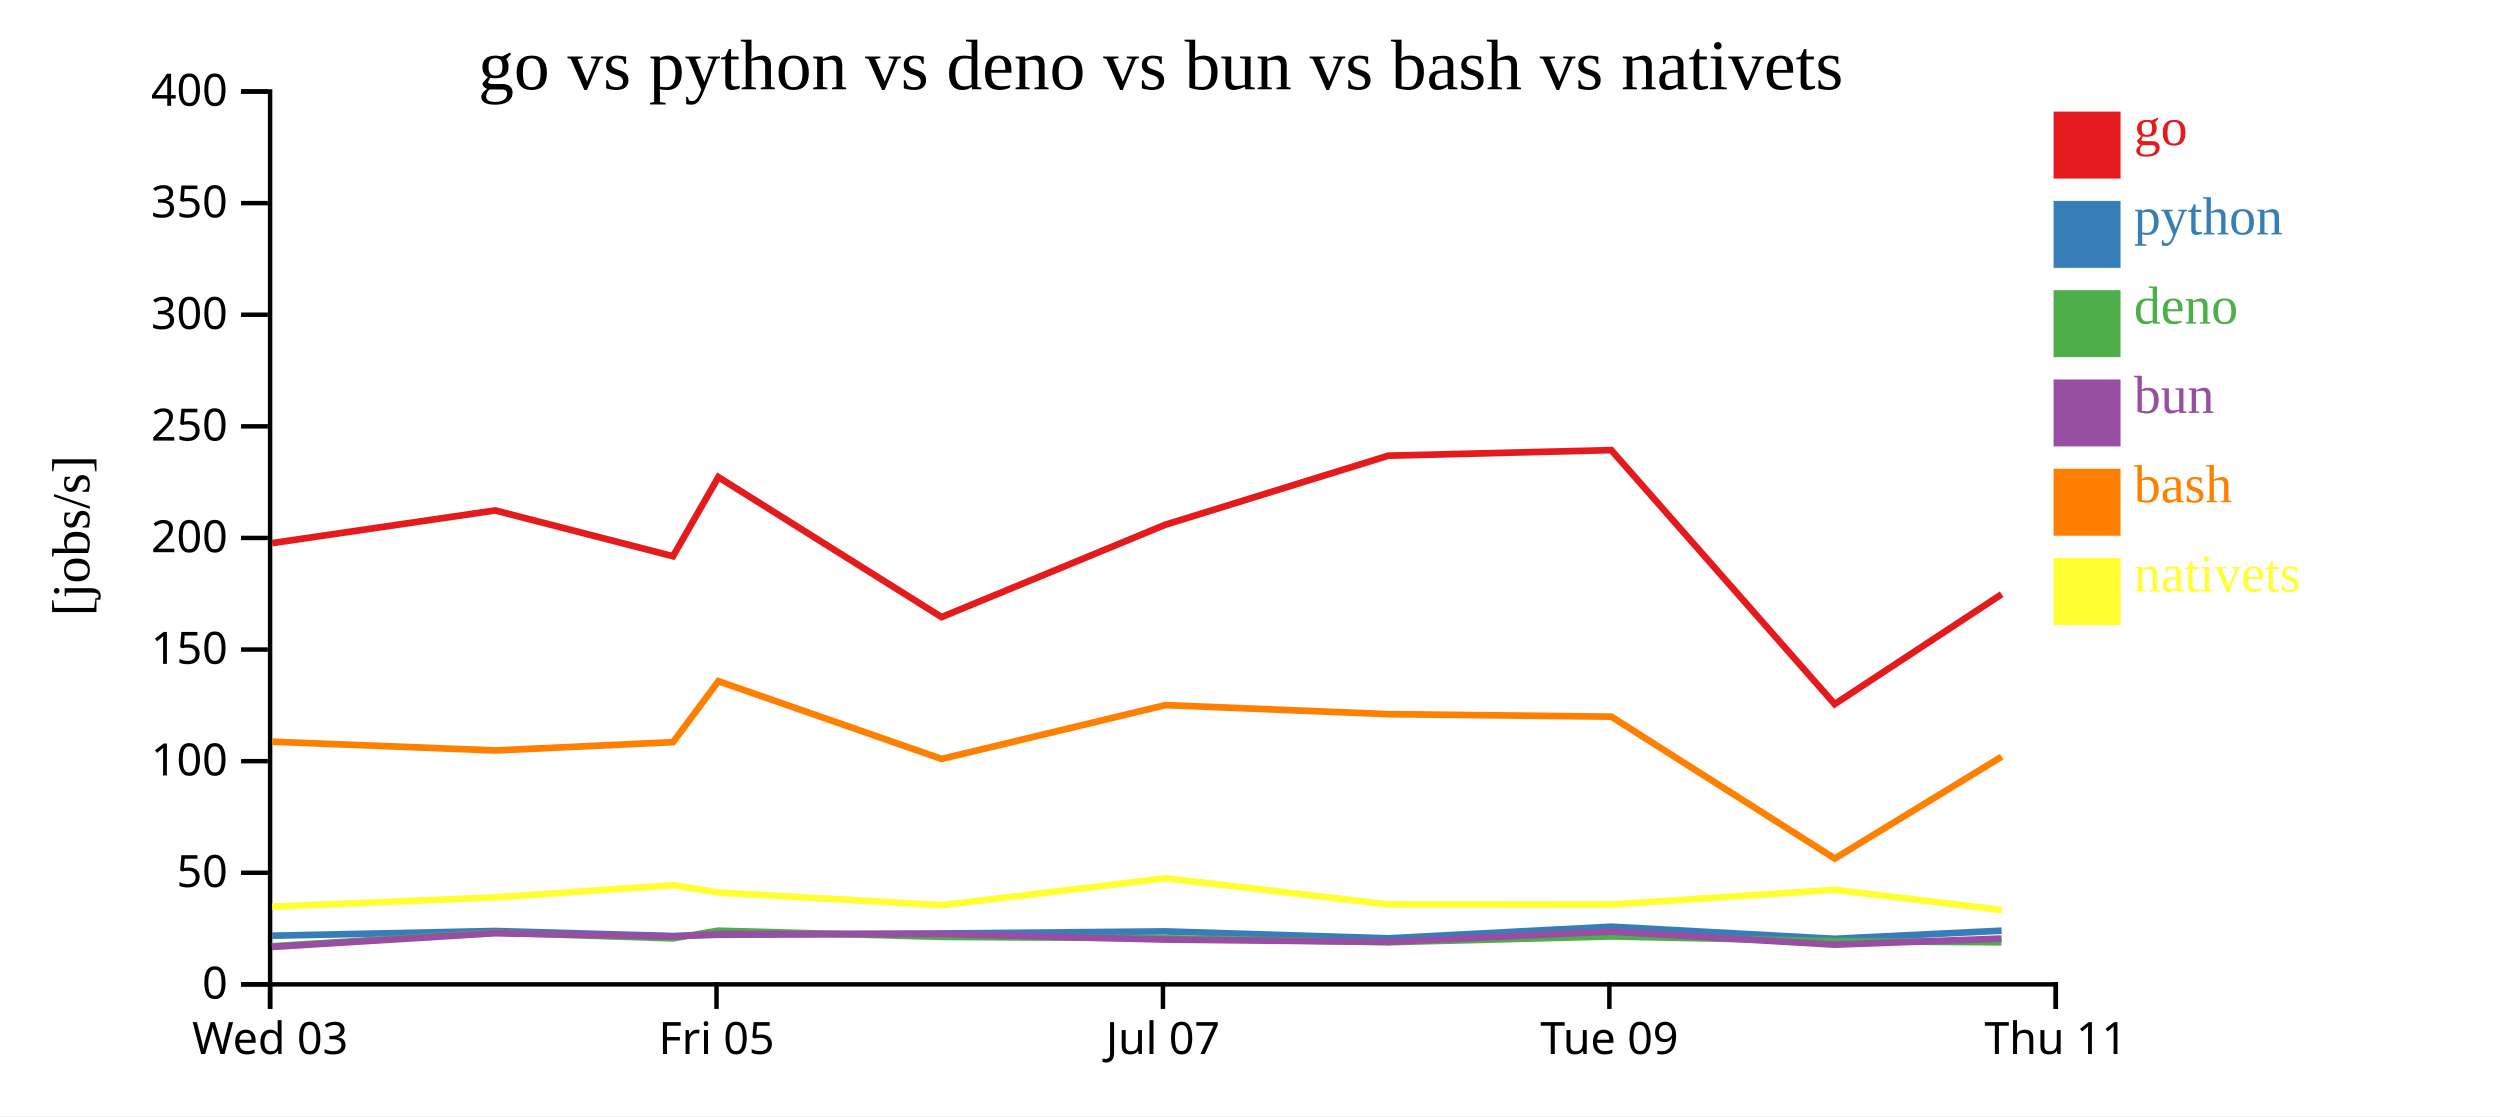
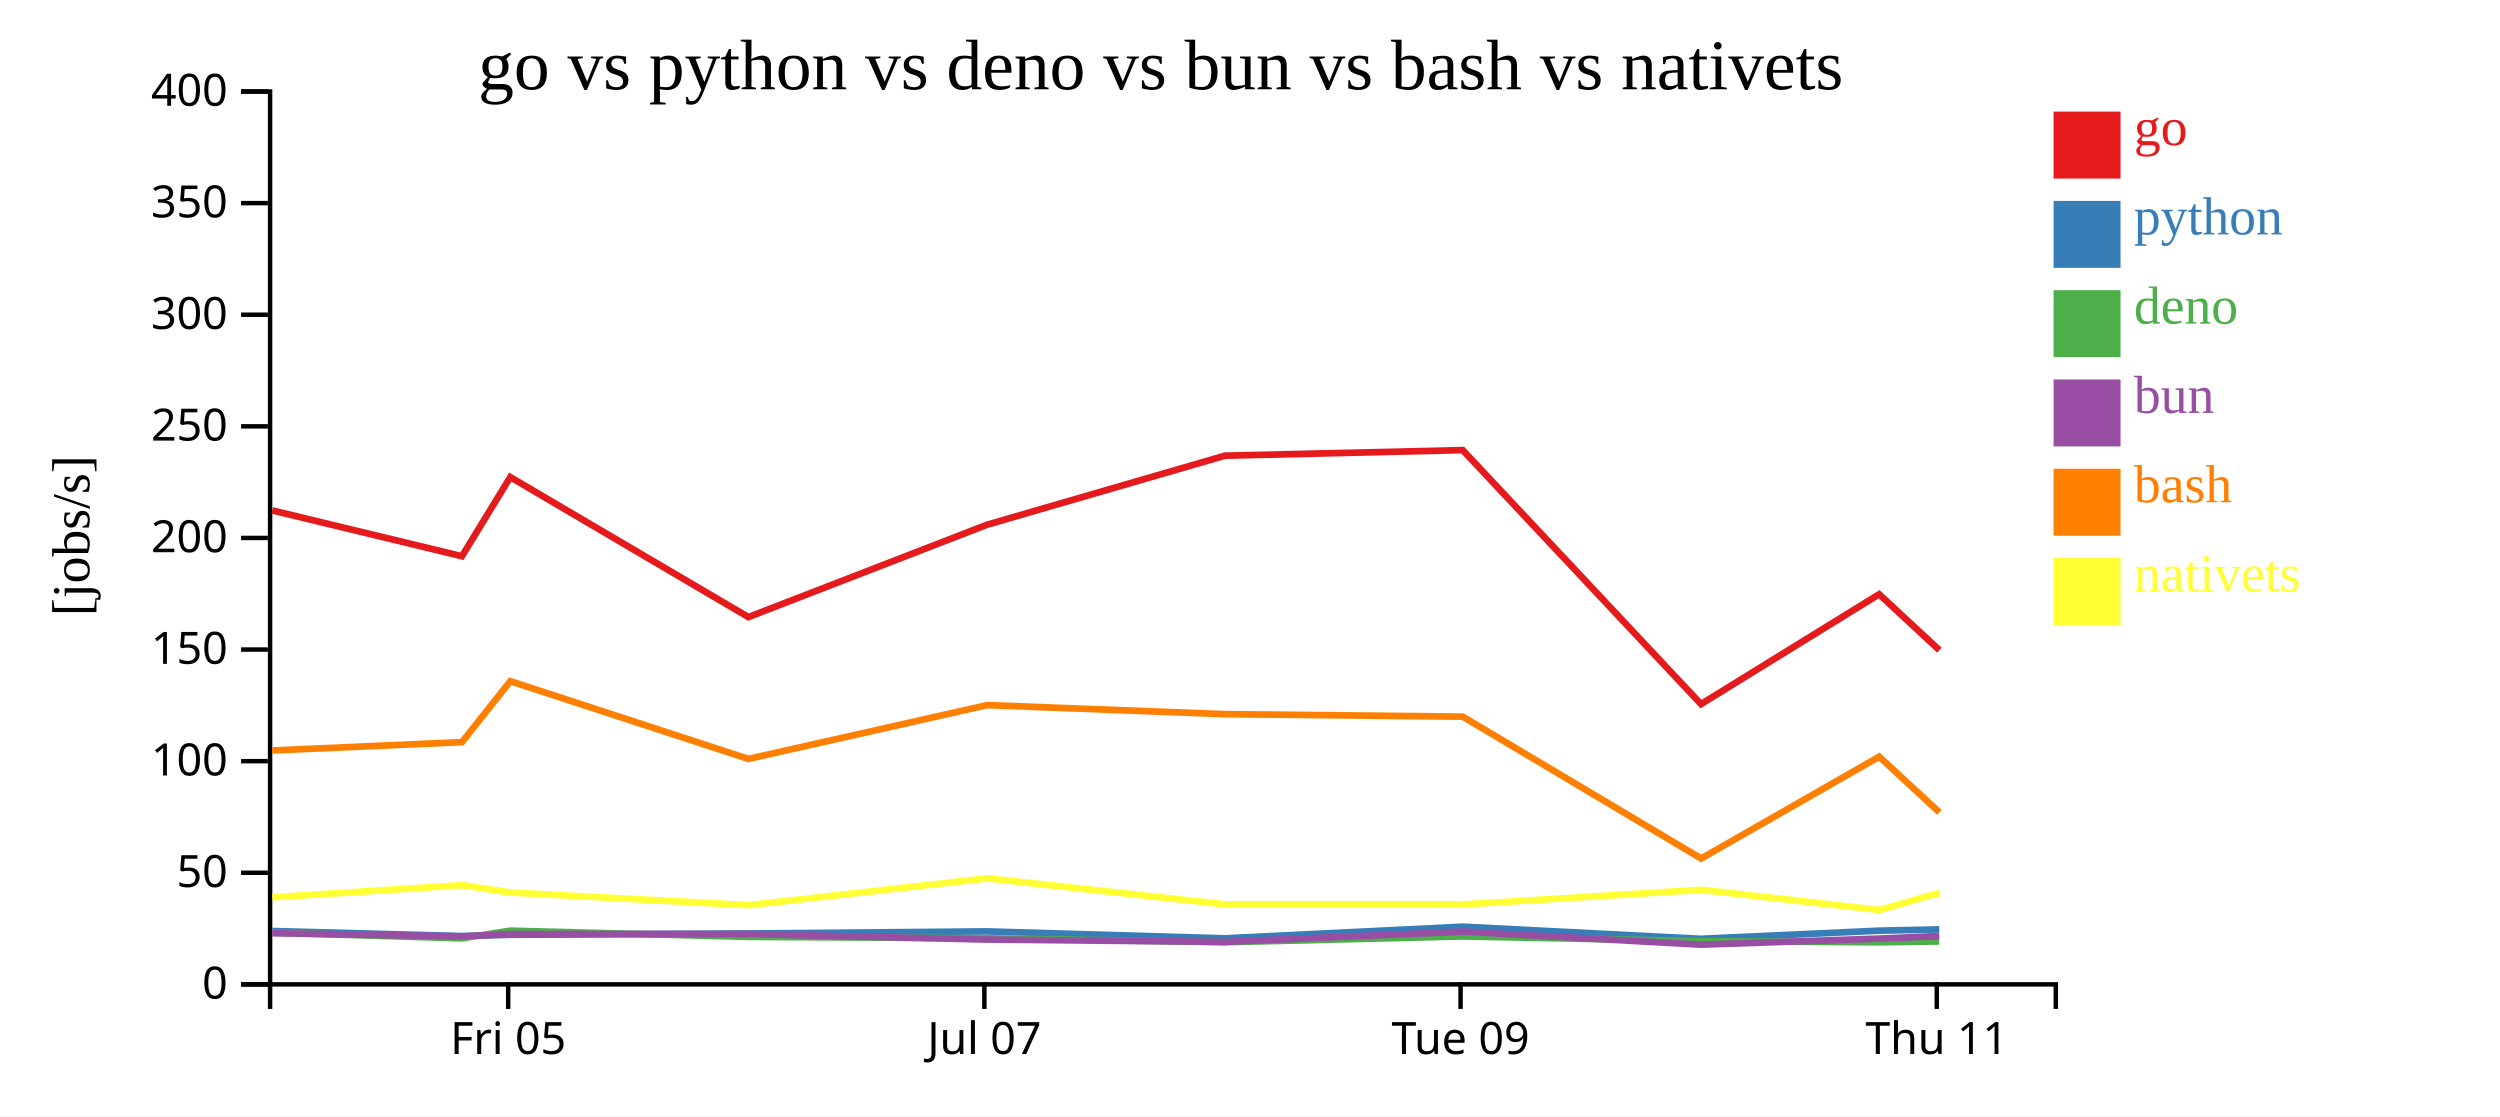
<svg xmlns="http://www.w3.org/2000/svg" width="560" height="250">
  <rect width="100%" height="100%" fill="white" />
  <g transform="translate(60,20)">
    <g transform="translate(0,200)" fill="none" font-size="10" font-family="sans-serif" text-anchor="middle">
      <path class="domain" stroke="currentColor" d="M0.5,6V0.5H400.5V6" />
-       <g class="tick" opacity="1" transform="translate(0.5,0)">
-         <line stroke="currentColor" y2="6" />
-         <text fill="currentColor" y="9" dy="0.71em">Wed 03</text>
-       </g>
-       <g class="tick" opacity="1" transform="translate(100.5,0)">
+       <g class="tick" opacity="1" transform="translate(53.83333,0)">
        <line stroke="currentColor" y2="6" />
        <text fill="currentColor" y="9" dy="0.71em">Fri 05</text>
      </g>
-       <g class="tick" opacity="1" transform="translate(200.5,0)">
+       <g class="tick" opacity="1" transform="translate(160.5,0)">
        <line stroke="currentColor" y2="6" />
        <text fill="currentColor" y="9" dy="0.71em">Jul 07</text>
      </g>
-       <g class="tick" opacity="1" transform="translate(300.5,0)">
+       <g class="tick" opacity="1" transform="translate(267.1667,0)">
        <line stroke="currentColor" y2="6" />
        <text fill="currentColor" y="9" dy="0.71em">Tue 09</text>
      </g>
-       <g class="tick" opacity="1" transform="translate(400.5,0)">
+       <g class="tick" opacity="1" transform="translate(373.8333,0)">
        <line stroke="currentColor" y2="6" />
        <text fill="currentColor" y="9" dy="0.71em">Thu 11</text>
      </g>
    </g>
    <g fill="none" font-size="10" font-family="sans-serif" text-anchor="end">
      <path class="domain" stroke="currentColor" d="M-6,200.5H0.5V0.5H-6" />
      <g class="tick" opacity="1" transform="translate(0,200.5)">
        <line stroke="currentColor" x2="-6" />
        <text fill="currentColor" x="-9" dy="0.32em">0</text>
      </g>
      <g class="tick" opacity="1" transform="translate(0,175.5)">
        <line stroke="currentColor" x2="-6" />
        <text fill="currentColor" x="-9" dy="0.32em">50</text>
      </g>
      <g class="tick" opacity="1" transform="translate(0,150.5)">
        <line stroke="currentColor" x2="-6" />
        <text fill="currentColor" x="-9" dy="0.32em">100</text>
      </g>
      <g class="tick" opacity="1" transform="translate(0,125.5)">
        <line stroke="currentColor" x2="-6" />
        <text fill="currentColor" x="-9" dy="0.32em">150</text>
      </g>
      <g class="tick" opacity="1" transform="translate(0,100.5)">
        <line stroke="currentColor" x2="-6" />
        <text fill="currentColor" x="-9" dy="0.32em">200</text>
      </g>
      <g class="tick" opacity="1" transform="translate(0,75.5)">
        <line stroke="currentColor" x2="-6" />
        <text fill="currentColor" x="-9" dy="0.32em">250</text>
      </g>
      <g class="tick" opacity="1" transform="translate(0,50.5)">
        <line stroke="currentColor" x2="-6" />
        <text fill="currentColor" x="-9" dy="0.32em">300</text>
      </g>
      <g class="tick" opacity="1" transform="translate(0,25.5)">
        <line stroke="currentColor" x2="-6" />
        <text fill="currentColor" x="-9" dy="0.32em">350</text>
      </g>
      <g class="tick" opacity="1" transform="translate(0,0.5)">
        <line stroke="currentColor" x2="-6" />
        <text fill="currentColor" x="-9" dy="0.32em">400</text>
      </g>
    </g>
    <text text-anchor="middle" style="font-size: 12px" transform="rotate(-90)" y="-40" x="-100">[jobs/s]</text>
    <text text-anchor="middle" style="font-size: 16px" y="0" x="200">go vs python vs deno vs bun vs bash vs nativets</text>
-     <path class="line" fill="none" stroke="#e41a1c" stroke-width="1.5" d="M0.948,101.652L50.913,94.336L90.755,104.598L100.91,86.878L150.909,118.227L201.023,97.541L250.966,82.075L300.919,80.825L350.963,137.718L388.368,113.111" />
-     <path class="line" fill="none" stroke="#377eb8" stroke-width="1.5" d="M0.94,189.603L50.906,188.544L90.748,189.679L100.904,189.392L150.9,189.1L201.016,188.634L250.959,190.187L300.913,187.579L350.952,190.297L388.36,188.473" />
-     <path class="line" fill="none" stroke="#4daf4a" stroke-width="1.5" d="M0.906,191.961L50.878,188.903L90.718,190.19L100.875,188.473L150.872,189.861L200.986,190.166L250.927,191.062L300.887,189.761L350.918,190.811L388.331,191.073" />
-     <path class="line" fill="none" stroke="#984ea3" stroke-width="1.5" d="M0.925,192.105L50.892,189.037L90.733,189.753L100.889,189.236L150.886,189.217L201.002,190.462L250.943,190.983L300.9,188.682L350.936,191.604L388.346,190.246" />
-     <path class="line" fill="none" stroke="#ff7f00" stroke-width="1.5" d="M0.959,146.141L50.926,148.103L90.767,146.234L100.92,132.587L150.922,149.997L201.033,137.946L250.977,139.972L300.93,140.529L350.985,172.308L388.381,149.5" />
-     <path class="line" fill="none" stroke="#ffff33" stroke-width="1.5" d="M0.994,183.099L50.956,181.005L90.794,178.27L100.949,179.925L150.956,182.76L201.058,176.741L251.01,182.579L300.964,182.603L351.013,179.314L388.417,183.844" />
+     <path class="line" fill="none" stroke="#e41a1c" stroke-width="1.5" d="M0.974,94.336L43.473,104.598L54.304,86.878L107.637,118.227L161.091,97.541L214.363,82.075L267.647,80.825L321.027,137.718L360.926,113.111L374.418,125.634" />
+     <path class="line" fill="none" stroke="#377eb8" stroke-width="1.5" d="M0.966,188.544L43.464,189.679L54.298,189.392L107.627,189.1L161.083,188.634L214.356,190.187L267.641,187.579L321.015,190.297L360.917,188.473L374.408,188.185" />
+     <path class="line" fill="none" stroke="#4daf4a" stroke-width="1.5" d="M0.937,188.903L43.433,190.19L54.267,188.473L107.597,189.861L161.052,190.166L214.322,191.062L267.613,189.761L320.979,190.811L360.886,191.073L374.378,190.888" />
+     <path class="line" fill="none" stroke="#984ea3" stroke-width="1.5" d="M0.952,189.037L43.448,189.753L54.282,189.236L107.612,189.217L161.069,190.462L214.34,190.983L267.627,188.682L320.998,191.604L360.903,190.246L374.394,189.673" />
+     <path class="line" fill="none" stroke="#ff7f00" stroke-width="1.5" d="M0.987,148.103L43.485,146.234L54.315,132.587L107.65,149.997L161.102,137.946L214.375,139.972L267.659,140.529L321.051,172.308L360.939,149.5L374.436,161.976" />
+     <path class="line" fill="none" stroke="#ffff33" stroke-width="1.5" d="M1.02,181.005L43.514,178.27L54.346,179.925L107.686,182.76L161.129,176.741L214.411,182.579L267.695,182.603L321.081,179.314L360.978,183.844L374.467,179.987" />
    <rect class="dot" x="400" y="5" width="15" height="15" style="fill: #e41a1c;" />
    <rect class="dot" x="400" y="25" width="15" height="15" style="fill: #377eb8;" />
    <rect class="dot" x="400" y="45" width="15" height="15" style="fill: #4daf4a;" />
    <rect class="dot" x="400" y="65" width="15" height="15" style="fill: #984ea3;" />
    <rect class="dot" x="400" y="85" width="15" height="15" style="fill: #ff7f00;" />
    <rect class="dot" x="400" y="105" width="15" height="15" style="fill: #ffff33;" />
    <text class="label" x="418" y="12.5" style="fill: #e41a1c; alignment-baseline: middle;" text-anchor="left">go</text>
    <text class="label" x="418" y="32.5" style="fill: #377eb8; alignment-baseline: middle;" text-anchor="left">python</text>
    <text class="label" x="418" y="52.5" style="fill: #4daf4a; alignment-baseline: middle;" text-anchor="left">deno</text>
    <text class="label" x="418" y="72.5" style="fill: #984ea3; alignment-baseline: middle;" text-anchor="left">bun</text>
    <text class="label" x="418" y="92.5" style="fill: #ff7f00; alignment-baseline: middle;" text-anchor="left">bash</text>
    <text class="label" x="418" y="112.5" style="fill: #ffff33; alignment-baseline: middle;" text-anchor="left">nativets</text>
  </g>
</svg>
